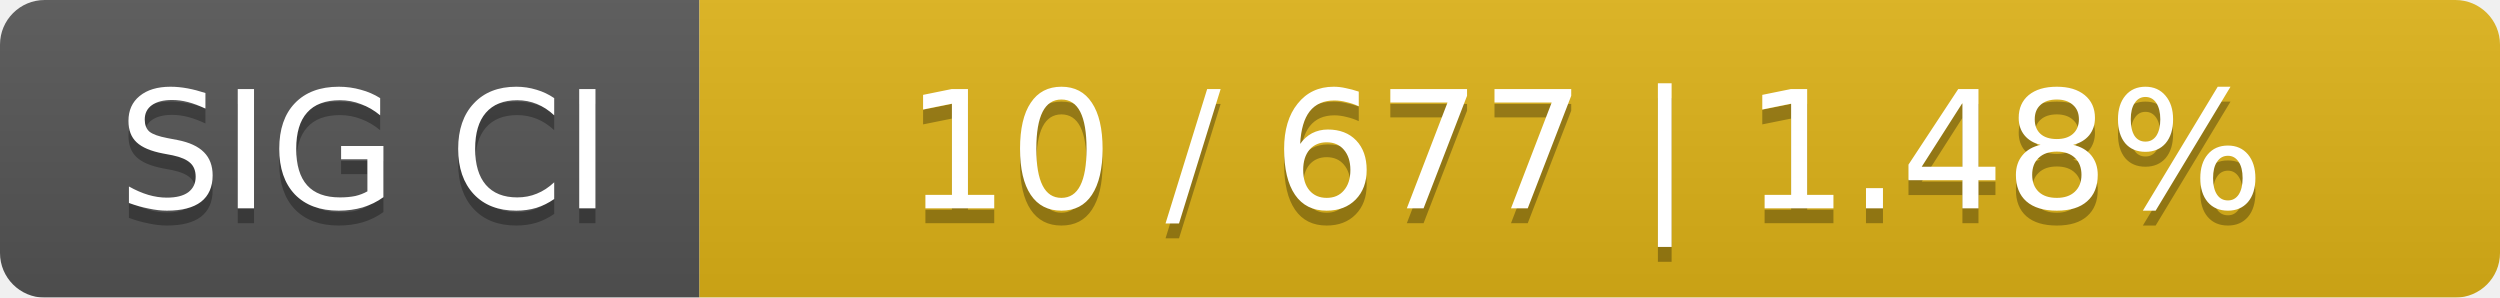
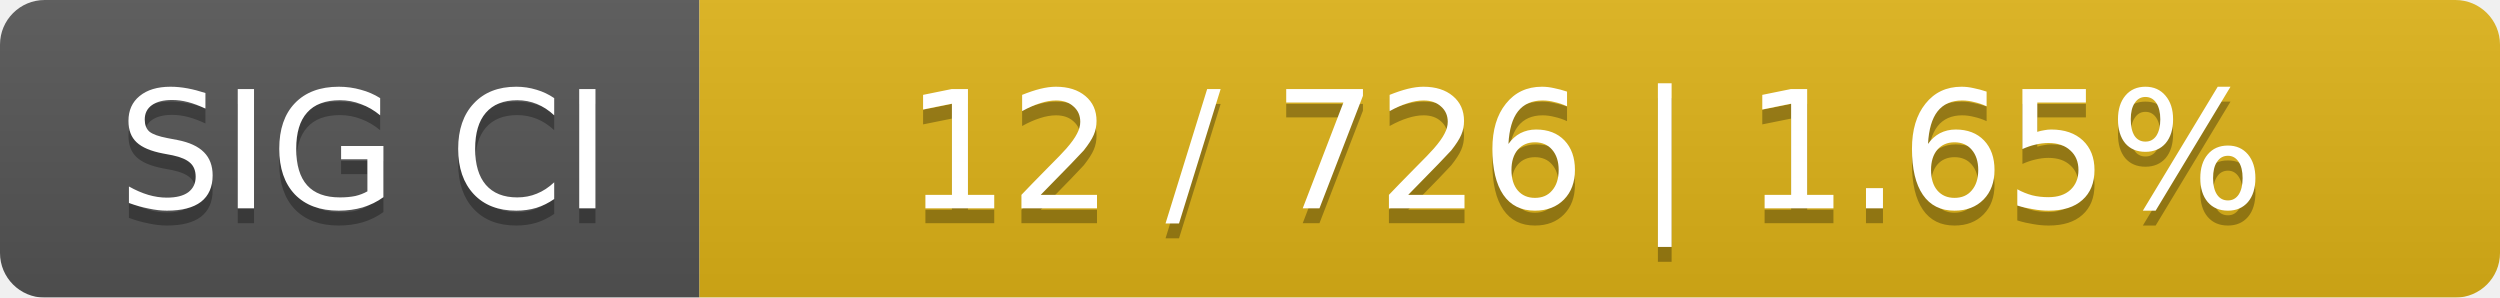
<svg xmlns="http://www.w3.org/2000/svg" width="168" height="20">
  <linearGradient id="smooth" x2="0" y2="100%">
    <stop offset="0" stop-color="#bbb" stop-opacity=".1" />
    <stop offset="1" stop-opacity=".1" />
  </linearGradient>
  <mask id="round">
    <rect width="168" height="20" rx="3" fill="#fff" />
  </mask>
  <g mask="url(#round)">
    <rect width="47" height="20" fill="#555" />
    <rect x="47" width="121" height="20" fill="#dfb317" />
    <rect width="168" height="20" fill="url(#smooth)" />
  </g>
  <g fill="#fff" text-anchor="middle" font-family="DejaVu Sans,Verdana,Geneva,sans-serif" font-size="11">
    <text x="24.5" y="15" fill="#010101" fill-opacity=".3">SIG CI</text>
    <text x="24.5" y="14">SIG CI</text>
-     <text x="106.5" y="15" fill="#010101" fill-opacity=".3">10 / 677    |    1.48%</text>
-     <text x="106.5" y="14">10 / 677    |    1.48%</text>
+     <text x="106.5" y="15" fill="#010101" fill-opacity=".3">12 / 726    |    1.65%</text>
+     <text x="106.5" y="14">12 / 726    |    1.65%</text>
  </g>
</svg>
